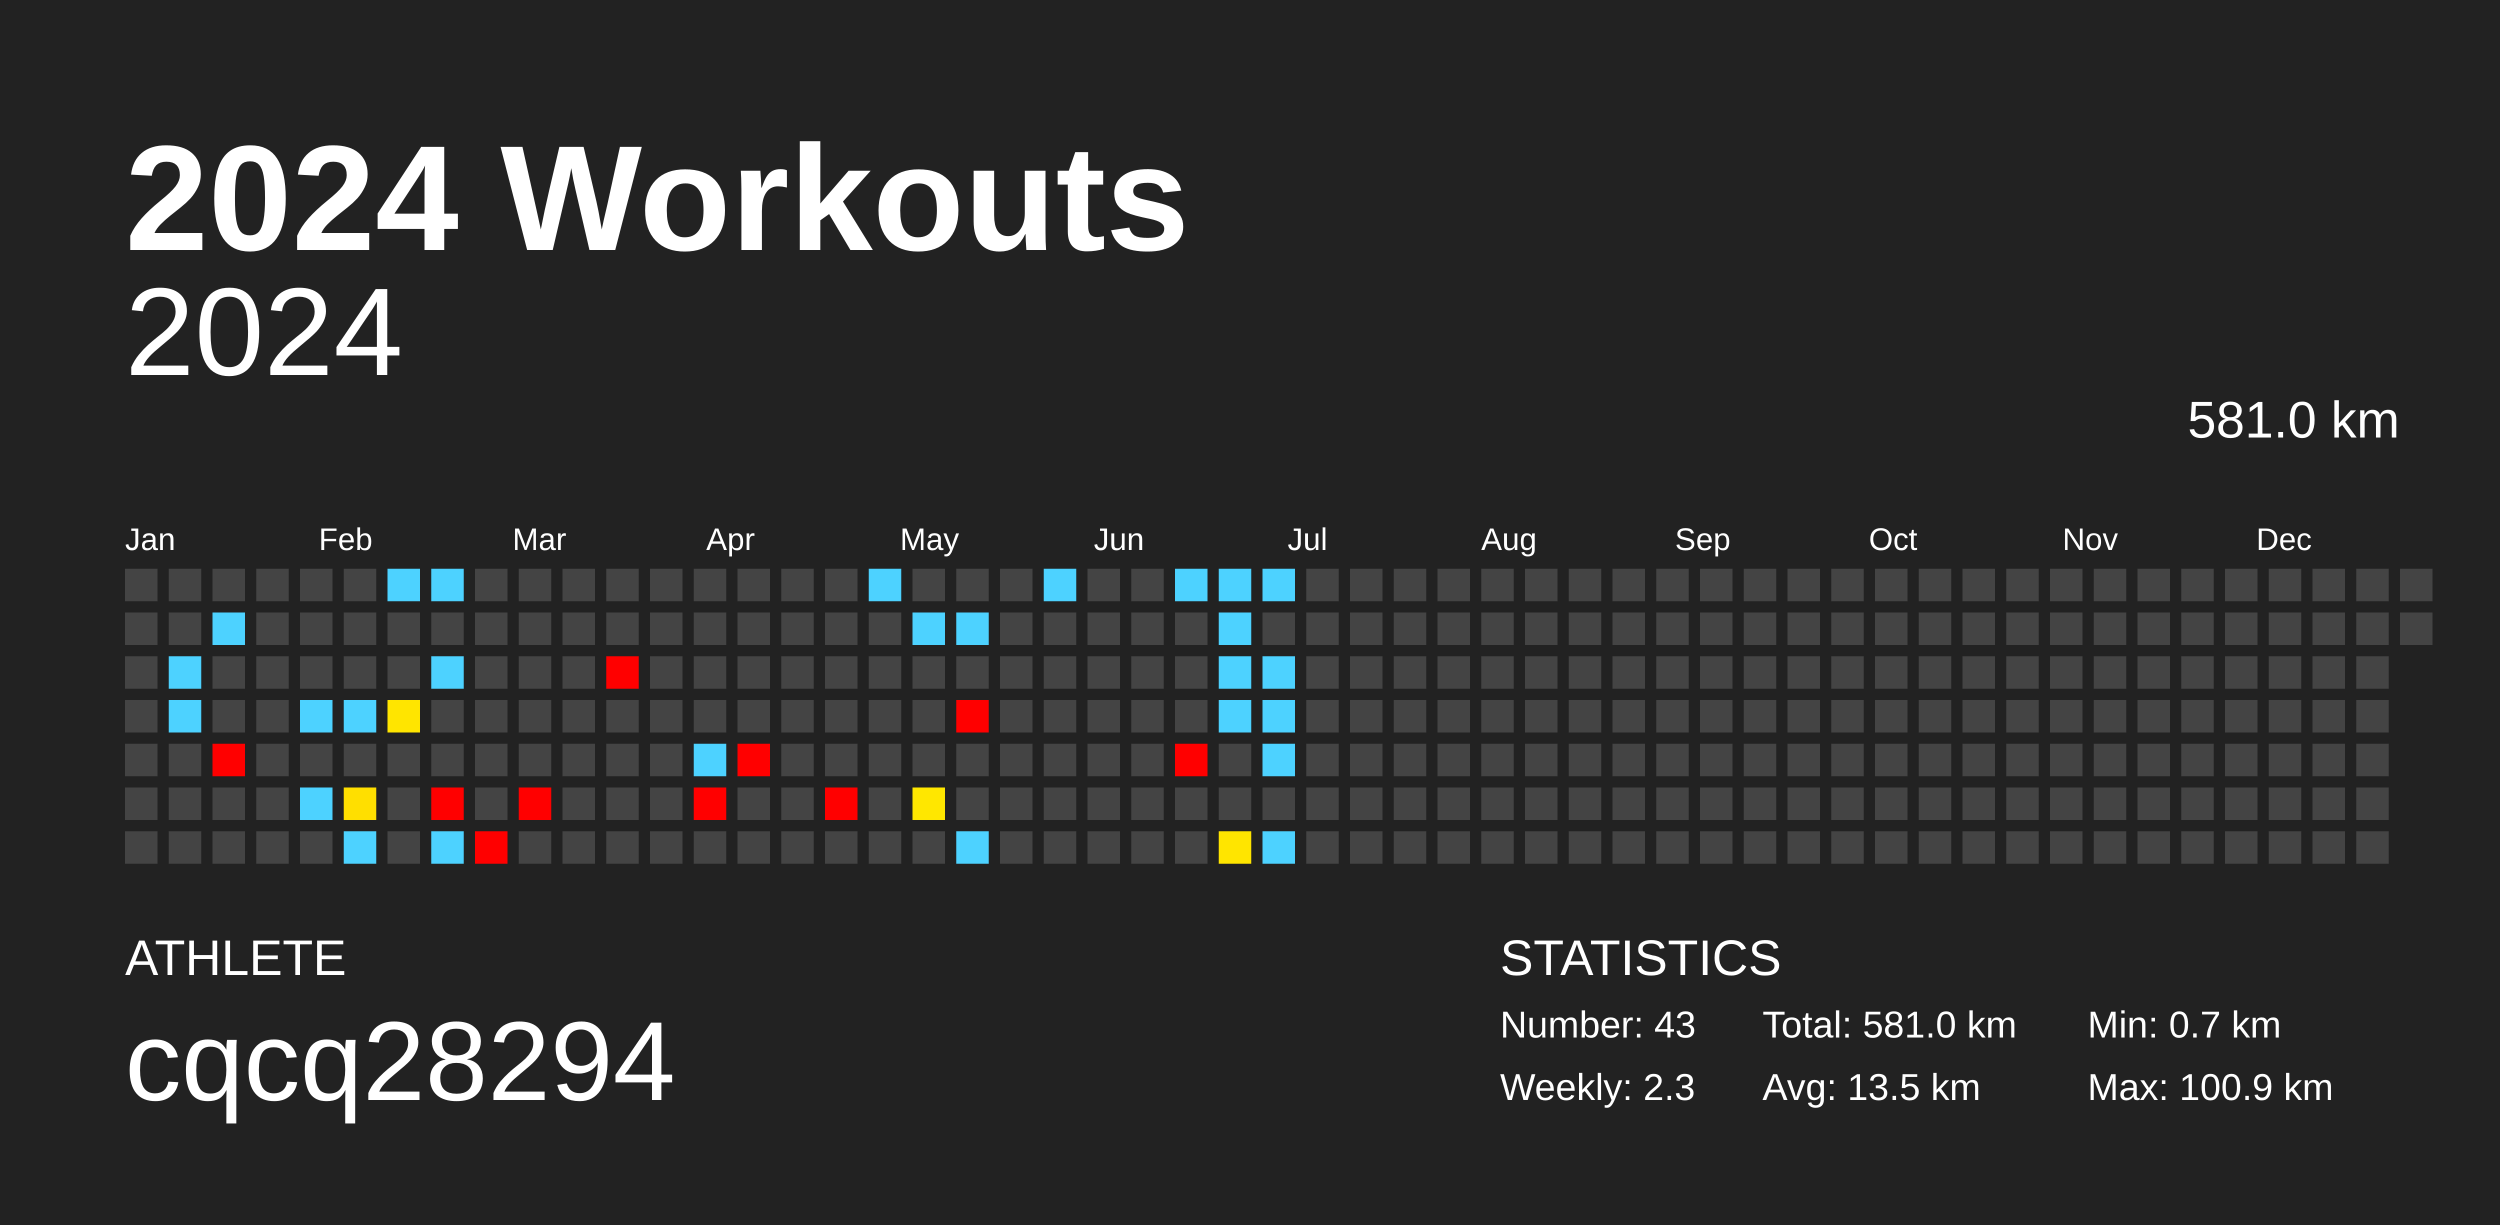
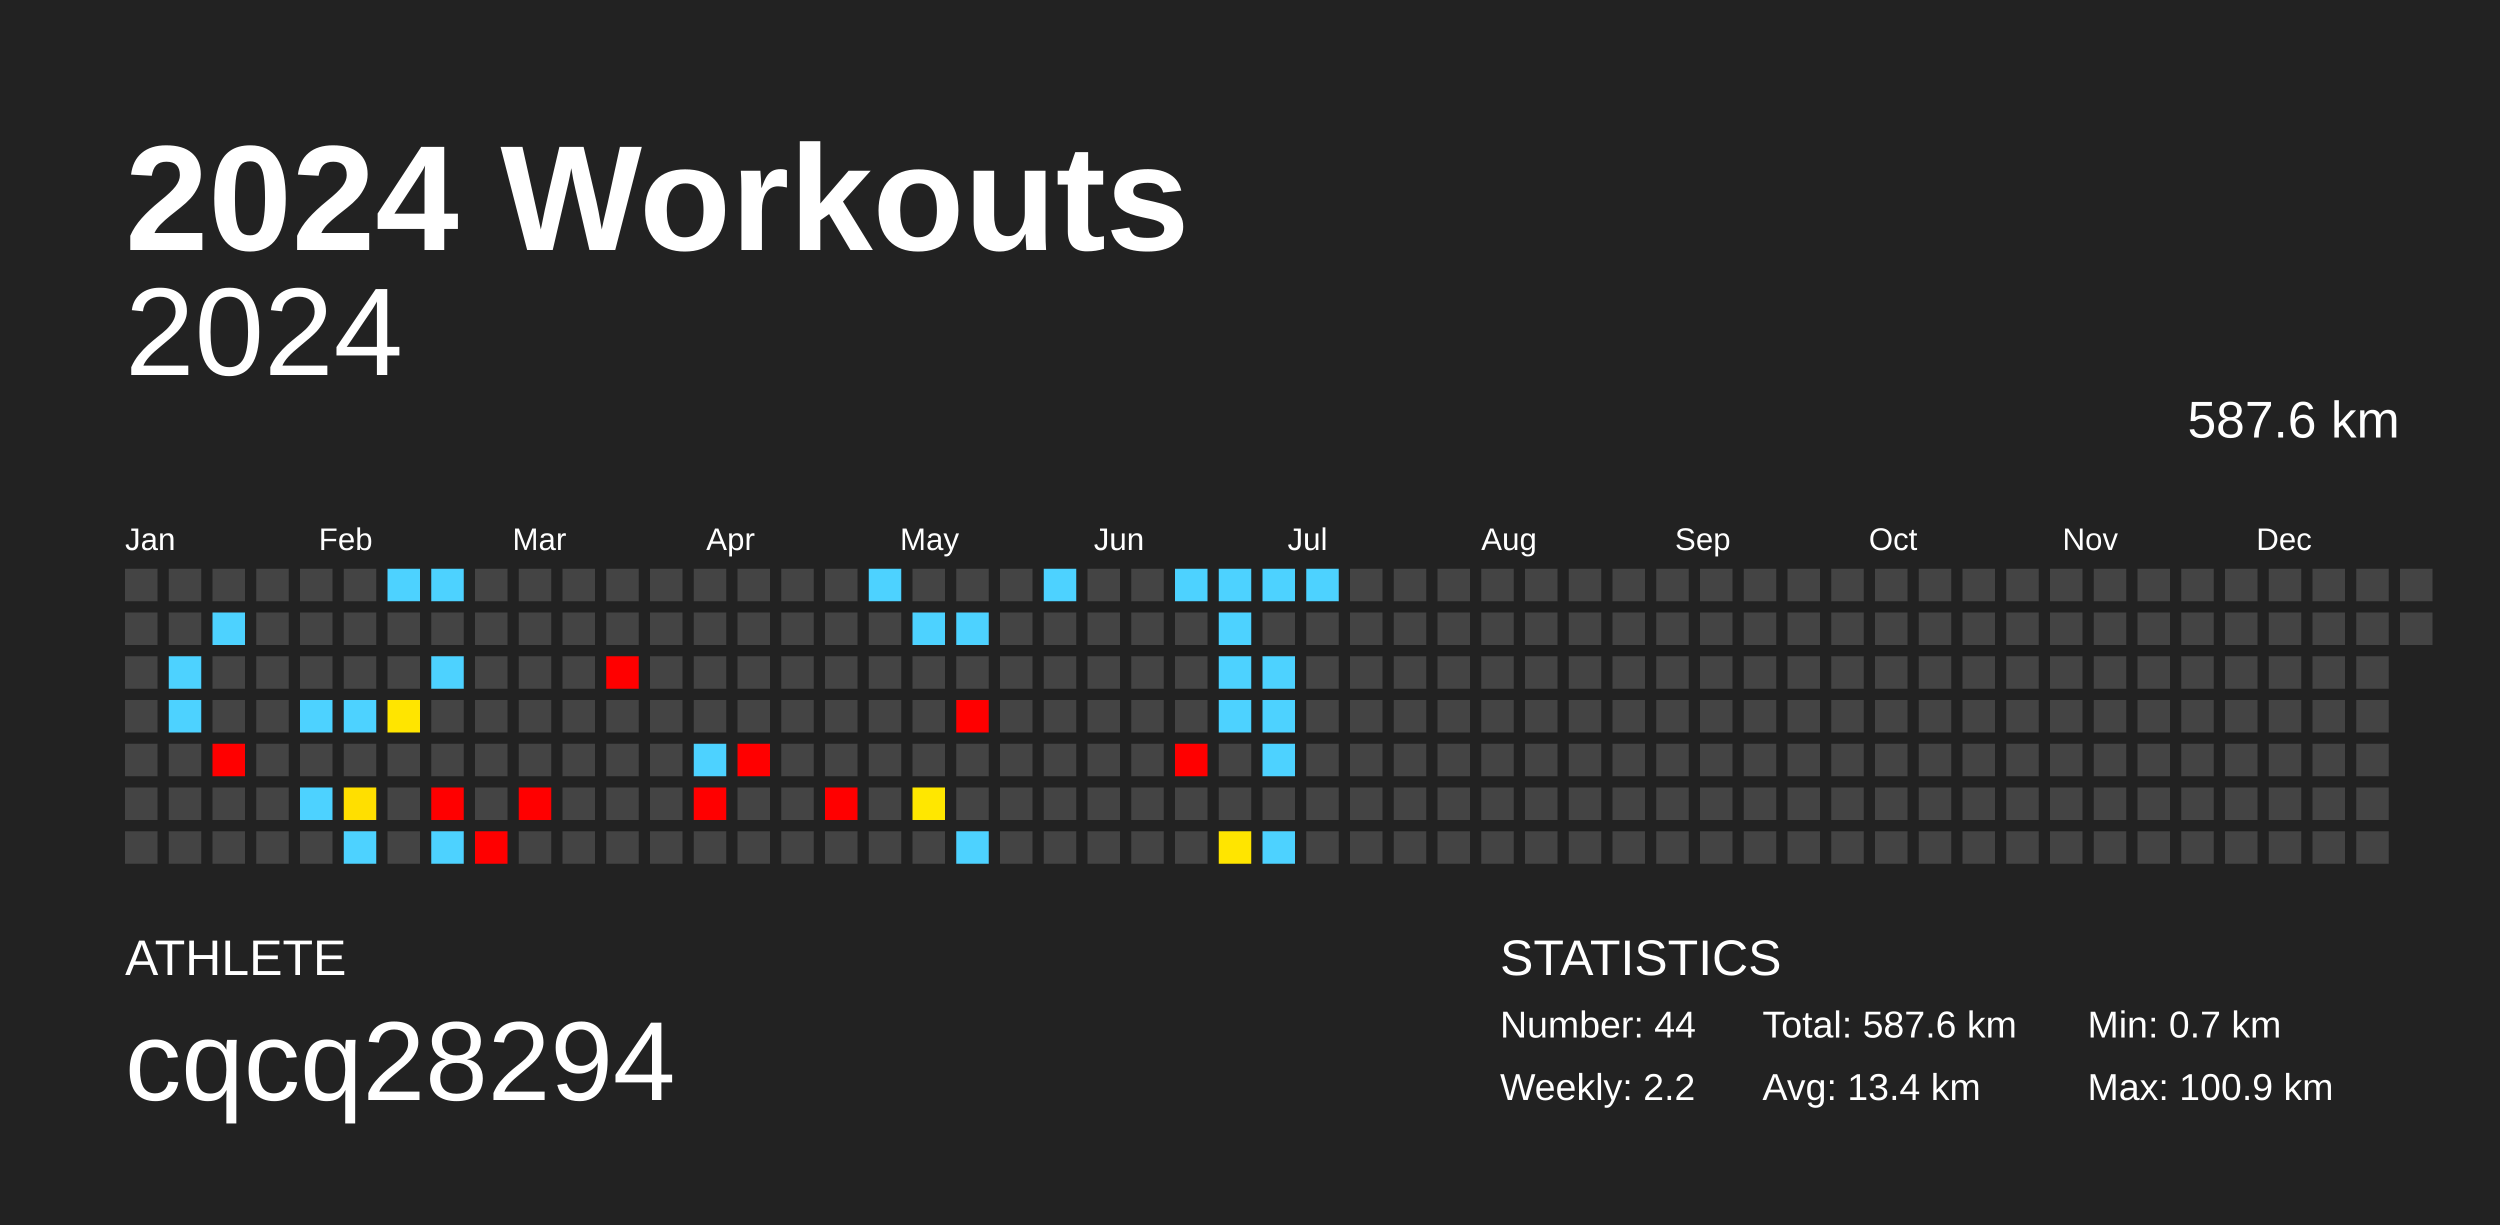
<svg xmlns="http://www.w3.org/2000/svg" baseProfile="full" height="98mm" version="1.1" viewBox="0,0,200,98" width="200mm">
  <defs />
  <rect fill="#222222" height="98" width="200" x="0" y="0" />
  <text fill="#FFFFFF" style="font-size:12px; font-family:Arial; font-weight:bold;" x="10" y="20">2024 Workouts</text>
  <text fill="#FFFFFF" style="font-size:4px; font-family:Arial" x="10" y="78">ATHLETE</text>
  <text fill="#FFFFFF" style="font-size:9px; font-family:Arial" x="10" y="88">cqcq28294</text>
  <text fill="#FFFFFF" style="font-size:4px; font-family:Arial" x="120" y="78">STATISTICS</text>
-   <text fill="#FFFFFF" style="font-size:3px; font-family:Arial" x="120" y="83">Number: 43</text>
-   <text fill="#FFFFFF" style="font-size:3px; font-family:Arial" x="120" y="88">Weekly: 2.3</text>
-   <text fill="#FFFFFF" style="font-size:3px; font-family:Arial" x="141" y="83">Total: 581.0 km</text>
-   <text fill="#FFFFFF" style="font-size:3px; font-family:Arial" x="141" y="88">Avg: 13.5 km</text>
+   <text fill="#FFFFFF" style="font-size:3px; font-family:Arial" x="120" y="83">Number: 44</text>
+   <text fill="#FFFFFF" style="font-size:3px; font-family:Arial" x="120" y="88">Weekly: 2.2</text>
+   <text fill="#FFFFFF" style="font-size:3px; font-family:Arial" x="141" y="83">Total: 587.6 km</text>
+   <text fill="#FFFFFF" style="font-size:3px; font-family:Arial" x="141" y="88">Avg: 13.4 km</text>
  <text fill="#FFFFFF" style="font-size:3px; font-family:Arial" x="167" y="83">Min: 0.7 km</text>
  <text fill="#FFFFFF" style="font-size:3px; font-family:Arial" x="167" y="88">Max: 100.9 km</text>
  <text alignment-baseline="hanging" fill="#FFFFFF" style="font-size:10.0px; font-family:Arial;" x="10" y="30">2024</text>
-   <text alignment-baseline="hanging" fill="#FFFFFF" style="font-size:4.125px; font-family:Arial;" x="175" y="35">581.0 km</text>
+   <text alignment-baseline="hanging" fill="#FFFFFF" style="font-size:4.125px; font-family:Arial;" x="175" y="35">587.6 km</text>
  <text fill="#FFFFFF" style="font-size:2.5px; font-family:Arial" x="10.0" y="44">Jan</text>
  <text fill="#FFFFFF" style="font-size:2.5px; font-family:Arial" x="25.5" y="44">Feb</text>
  <text fill="#FFFFFF" style="font-size:2.5px; font-family:Arial" x="41.0" y="44">Mar</text>
  <text fill="#FFFFFF" style="font-size:2.5px; font-family:Arial" x="56.5" y="44">Apr</text>
  <text fill="#FFFFFF" style="font-size:2.5px; font-family:Arial" x="72.0" y="44">May</text>
  <text fill="#FFFFFF" style="font-size:2.5px; font-family:Arial" x="87.5" y="44">Jun</text>
  <text fill="#FFFFFF" style="font-size:2.5px; font-family:Arial" x="103.0" y="44">Jul</text>
  <text fill="#FFFFFF" style="font-size:2.5px; font-family:Arial" x="118.5" y="44">Aug</text>
  <text fill="#FFFFFF" style="font-size:2.5px; font-family:Arial" x="134.0" y="44">Sep</text>
  <text fill="#FFFFFF" style="font-size:2.5px; font-family:Arial" x="149.5" y="44">Oct</text>
  <text fill="#FFFFFF" style="font-size:2.5px; font-family:Arial" x="165.0" y="44">Nov</text>
  <text fill="#FFFFFF" style="font-size:2.5px; font-family:Arial" x="180.5" y="44">Dec</text>
  <rect fill="#444444" height="2.6" width="2.6" x="10.0" y="45.5" />
  <rect fill="#444444" height="2.6" width="2.6" x="10.0" y="49.0" />
  <rect fill="#444444" height="2.6" width="2.6" x="10.0" y="52.5" />
  <rect fill="#444444" height="2.6" width="2.6" x="10.0" y="56.0" />
  <rect fill="#444444" height="2.6" width="2.6" x="10.0" y="59.5" />
  <rect fill="#444444" height="2.6" width="2.6" x="10.0" y="63.0" />
  <rect fill="#444444" height="2.6" width="2.6" x="10.0" y="66.5" />
  <rect fill="#444444" height="2.6" width="2.6" x="13.5" y="45.5" />
  <rect fill="#444444" height="2.6" width="2.6" x="13.5" y="49.0" />
  <rect fill="#4dd2ff" height="2.6" width="2.6" x="13.5" y="52.5" />
  <rect fill="#4dd2ff" height="2.6" width="2.6" x="13.5" y="56.0" />
  <rect fill="#444444" height="2.6" width="2.6" x="13.5" y="59.5" />
  <rect fill="#444444" height="2.6" width="2.6" x="13.5" y="63.0" />
  <rect fill="#444444" height="2.6" width="2.6" x="13.5" y="66.5" />
  <rect fill="#444444" height="2.6" width="2.6" x="17.0" y="45.5" />
  <rect fill="#4dd2ff" height="2.6" width="2.6" x="17.0" y="49.0" />
  <rect fill="#444444" height="2.6" width="2.6" x="17.0" y="52.5" />
  <rect fill="#444444" height="2.6" width="2.6" x="17.0" y="56.0" />
  <rect fill="red" height="2.6" width="2.6" x="17.0" y="59.5" />
  <rect fill="#444444" height="2.6" width="2.6" x="17.0" y="63.0" />
  <rect fill="#444444" height="2.6" width="2.6" x="17.0" y="66.5" />
  <rect fill="#444444" height="2.6" width="2.6" x="20.5" y="45.5" />
  <rect fill="#444444" height="2.6" width="2.6" x="20.5" y="49.0" />
  <rect fill="#444444" height="2.6" width="2.6" x="20.5" y="52.5" />
  <rect fill="#444444" height="2.6" width="2.6" x="20.5" y="56.0" />
  <rect fill="#444444" height="2.6" width="2.6" x="20.5" y="59.5" />
  <rect fill="#444444" height="2.6" width="2.6" x="20.5" y="63.0" />
  <rect fill="#444444" height="2.6" width="2.6" x="20.5" y="66.5" />
  <rect fill="#444444" height="2.6" width="2.6" x="24.0" y="45.5" />
  <rect fill="#444444" height="2.6" width="2.6" x="24.0" y="49.0" />
  <rect fill="#444444" height="2.6" width="2.6" x="24.0" y="52.5" />
  <rect fill="#4dd2ff" height="2.6" width="2.6" x="24.0" y="56.0" />
  <rect fill="#444444" height="2.6" width="2.6" x="24.0" y="59.5" />
  <rect fill="#4dd2ff" height="2.6" width="2.6" x="24.0" y="63.0" />
  <rect fill="#444444" height="2.6" width="2.6" x="24.0" y="66.5" />
  <rect fill="#444444" height="2.6" width="2.6" x="27.5" y="45.5" />
  <rect fill="#444444" height="2.6" width="2.6" x="27.5" y="49.0" />
  <rect fill="#444444" height="2.6" width="2.6" x="27.5" y="52.5" />
  <rect fill="#4dd2ff" height="2.6" width="2.6" x="27.5" y="56.0" />
  <rect fill="#444444" height="2.6" width="2.6" x="27.5" y="59.5" />
  <rect fill="#ffdf00" height="2.6" width="2.6" x="27.5" y="63.0" />
  <rect fill="#4dd2ff" height="2.6" width="2.6" x="27.5" y="66.5" />
  <rect fill="#4dd2ff" height="2.6" width="2.6" x="31.0" y="45.5" />
  <rect fill="#444444" height="2.6" width="2.6" x="31.0" y="49.0" />
  <rect fill="#444444" height="2.6" width="2.6" x="31.0" y="52.5" />
  <rect fill="#ffe500" height="2.6" width="2.6" x="31.0" y="56.0" />
  <rect fill="#444444" height="2.6" width="2.6" x="31.0" y="59.5" />
  <rect fill="#444444" height="2.6" width="2.6" x="31.0" y="63.0" />
  <rect fill="#444444" height="2.6" width="2.6" x="31.0" y="66.5" />
  <rect fill="#4dd2ff" height="2.6" width="2.6" x="34.5" y="45.5" />
  <rect fill="#444444" height="2.6" width="2.6" x="34.5" y="49.0" />
  <rect fill="#4dd2ff" height="2.6" width="2.6" x="34.5" y="52.5" />
  <rect fill="#444444" height="2.6" width="2.6" x="34.5" y="56.0" />
  <rect fill="#444444" height="2.6" width="2.6" x="34.5" y="59.5" />
  <rect fill="red" height="2.6" width="2.6" x="34.5" y="63.0" />
  <rect fill="#4dd2ff" height="2.6" width="2.6" x="34.5" y="66.5" />
  <rect fill="#444444" height="2.6" width="2.6" x="38.0" y="45.5" />
  <rect fill="#444444" height="2.6" width="2.6" x="38.0" y="49.0" />
  <rect fill="#444444" height="2.6" width="2.6" x="38.0" y="52.5" />
  <rect fill="#444444" height="2.6" width="2.6" x="38.0" y="56.0" />
  <rect fill="#444444" height="2.6" width="2.6" x="38.0" y="59.5" />
  <rect fill="#444444" height="2.6" width="2.6" x="38.0" y="63.0" />
  <rect fill="red" height="2.6" width="2.6" x="38.0" y="66.5" />
  <rect fill="#444444" height="2.6" width="2.6" x="41.5" y="45.5" />
  <rect fill="#444444" height="2.6" width="2.6" x="41.5" y="49.0" />
  <rect fill="#444444" height="2.6" width="2.6" x="41.5" y="52.5" />
  <rect fill="#444444" height="2.6" width="2.6" x="41.5" y="56.0" />
  <rect fill="#444444" height="2.6" width="2.6" x="41.5" y="59.5" />
  <rect fill="red" height="2.6" width="2.6" x="41.5" y="63.0" />
  <rect fill="#444444" height="2.6" width="2.6" x="41.5" y="66.5" />
  <rect fill="#444444" height="2.6" width="2.6" x="45.0" y="45.5" />
  <rect fill="#444444" height="2.6" width="2.6" x="45.0" y="49.0" />
  <rect fill="#444444" height="2.6" width="2.6" x="45.0" y="52.5" />
  <rect fill="#444444" height="2.6" width="2.6" x="45.0" y="56.0" />
  <rect fill="#444444" height="2.6" width="2.6" x="45.0" y="59.5" />
  <rect fill="#444444" height="2.6" width="2.6" x="45.0" y="63.0" />
  <rect fill="#444444" height="2.6" width="2.6" x="45.0" y="66.5" />
  <rect fill="#444444" height="2.6" width="2.6" x="48.5" y="45.5" />
  <rect fill="#444444" height="2.6" width="2.6" x="48.5" y="49.0" />
  <rect fill="red" height="2.6" width="2.6" x="48.5" y="52.5" />
  <rect fill="#444444" height="2.6" width="2.6" x="48.5" y="56.0" />
  <rect fill="#444444" height="2.6" width="2.6" x="48.5" y="59.5" />
  <rect fill="#444444" height="2.6" width="2.6" x="48.5" y="63.0" />
  <rect fill="#444444" height="2.6" width="2.6" x="48.5" y="66.5" />
  <rect fill="#444444" height="2.6" width="2.6" x="52.0" y="45.5" />
  <rect fill="#444444" height="2.6" width="2.6" x="52.0" y="49.0" />
  <rect fill="#444444" height="2.6" width="2.6" x="52.0" y="52.5" />
  <rect fill="#444444" height="2.6" width="2.6" x="52.0" y="56.0" />
  <rect fill="#444444" height="2.6" width="2.6" x="52.0" y="59.5" />
  <rect fill="#444444" height="2.6" width="2.6" x="52.0" y="63.0" />
  <rect fill="#444444" height="2.6" width="2.6" x="52.0" y="66.5" />
  <rect fill="#444444" height="2.6" width="2.6" x="55.5" y="45.5" />
  <rect fill="#444444" height="2.6" width="2.6" x="55.5" y="49.0" />
  <rect fill="#444444" height="2.6" width="2.6" x="55.5" y="52.5" />
  <rect fill="#444444" height="2.6" width="2.6" x="55.5" y="56.0" />
  <rect fill="#4dd2ff" height="2.6" width="2.6" x="55.5" y="59.5" />
  <rect fill="red" height="2.6" width="2.6" x="55.5" y="63.0" />
  <rect fill="#444444" height="2.6" width="2.6" x="55.5" y="66.5" />
  <rect fill="#444444" height="2.6" width="2.6" x="59.0" y="45.5" />
  <rect fill="#444444" height="2.6" width="2.6" x="59.0" y="49.0" />
  <rect fill="#444444" height="2.6" width="2.6" x="59.0" y="52.5" />
  <rect fill="#444444" height="2.6" width="2.6" x="59.0" y="56.0" />
  <rect fill="red" height="2.6" width="2.6" x="59.0" y="59.5" />
  <rect fill="#444444" height="2.6" width="2.6" x="59.0" y="63.0" />
  <rect fill="#444444" height="2.6" width="2.6" x="59.0" y="66.5" />
  <rect fill="#444444" height="2.6" width="2.6" x="62.5" y="45.5" />
  <rect fill="#444444" height="2.6" width="2.6" x="62.5" y="49.0" />
  <rect fill="#444444" height="2.6" width="2.6" x="62.5" y="52.5" />
  <rect fill="#444444" height="2.6" width="2.6" x="62.5" y="56.0" />
  <rect fill="#444444" height="2.6" width="2.6" x="62.5" y="59.5" />
  <rect fill="#444444" height="2.6" width="2.6" x="62.5" y="63.0" />
  <rect fill="#444444" height="2.6" width="2.6" x="62.5" y="66.5" />
  <rect fill="#444444" height="2.6" width="2.6" x="66.0" y="45.5" />
  <rect fill="#444444" height="2.6" width="2.6" x="66.0" y="49.0" />
  <rect fill="#444444" height="2.6" width="2.6" x="66.0" y="52.5" />
  <rect fill="#444444" height="2.6" width="2.6" x="66.0" y="56.0" />
  <rect fill="#444444" height="2.6" width="2.6" x="66.0" y="59.5" />
  <rect fill="red" height="2.6" width="2.6" x="66.0" y="63.0" />
  <rect fill="#444444" height="2.6" width="2.6" x="66.0" y="66.5" />
  <rect fill="#4dd2ff" height="2.6" width="2.6" x="69.5" y="45.5" />
  <rect fill="#444444" height="2.6" width="2.6" x="69.5" y="49.0" />
  <rect fill="#444444" height="2.6" width="2.6" x="69.5" y="52.5" />
  <rect fill="#444444" height="2.6" width="2.6" x="69.5" y="56.0" />
  <rect fill="#444444" height="2.6" width="2.6" x="69.5" y="59.5" />
  <rect fill="#444444" height="2.6" width="2.6" x="69.5" y="63.0" />
  <rect fill="#444444" height="2.6" width="2.6" x="69.5" y="66.5" />
  <rect fill="#444444" height="2.6" width="2.6" x="73.0" y="45.5" />
  <rect fill="#4dd2ff" height="2.6" width="2.6" x="73.0" y="49.0" />
  <rect fill="#444444" height="2.6" width="2.6" x="73.0" y="52.5" />
  <rect fill="#444444" height="2.6" width="2.6" x="73.0" y="56.0" />
  <rect fill="#444444" height="2.6" width="2.6" x="73.0" y="59.5" />
  <rect fill="#ffe700" height="2.6" width="2.6" x="73.0" y="63.0" />
  <rect fill="#444444" height="2.6" width="2.6" x="73.0" y="66.5" />
  <rect fill="#444444" height="2.6" width="2.6" x="76.5" y="45.5" />
  <rect fill="#4dd2ff" height="2.6" width="2.6" x="76.5" y="49.0" />
  <rect fill="#444444" height="2.6" width="2.6" x="76.5" y="52.5" />
  <rect fill="red" height="2.6" width="2.6" x="76.5" y="56.0" />
  <rect fill="#444444" height="2.6" width="2.6" x="76.5" y="59.5" />
  <rect fill="#444444" height="2.6" width="2.6" x="76.5" y="63.0" />
  <rect fill="#4dd2ff" height="2.6" width="2.6" x="76.5" y="66.5" />
  <rect fill="#444444" height="2.6" width="2.6" x="80.0" y="45.5" />
  <rect fill="#444444" height="2.6" width="2.6" x="80.0" y="49.0" />
  <rect fill="#444444" height="2.6" width="2.6" x="80.0" y="52.5" />
  <rect fill="#444444" height="2.6" width="2.6" x="80.0" y="56.0" />
  <rect fill="#444444" height="2.6" width="2.6" x="80.0" y="59.5" />
  <rect fill="#444444" height="2.6" width="2.6" x="80.0" y="63.0" />
  <rect fill="#444444" height="2.6" width="2.6" x="80.0" y="66.5" />
  <rect fill="#4dd2ff" height="2.6" width="2.6" x="83.5" y="45.5" />
  <rect fill="#444444" height="2.6" width="2.6" x="83.5" y="49.0" />
  <rect fill="#444444" height="2.6" width="2.6" x="83.5" y="52.5" />
  <rect fill="#444444" height="2.6" width="2.6" x="83.5" y="56.0" />
  <rect fill="#444444" height="2.6" width="2.6" x="83.5" y="59.5" />
  <rect fill="#444444" height="2.6" width="2.6" x="83.5" y="63.0" />
  <rect fill="#444444" height="2.6" width="2.6" x="83.5" y="66.5" />
  <rect fill="#444444" height="2.6" width="2.6" x="87.0" y="45.5" />
  <rect fill="#444444" height="2.6" width="2.6" x="87.0" y="49.0" />
  <rect fill="#444444" height="2.6" width="2.6" x="87.0" y="52.5" />
  <rect fill="#444444" height="2.6" width="2.6" x="87.0" y="56.0" />
  <rect fill="#444444" height="2.6" width="2.6" x="87.0" y="59.5" />
  <rect fill="#444444" height="2.6" width="2.6" x="87.0" y="63.0" />
  <rect fill="#444444" height="2.6" width="2.6" x="87.0" y="66.5" />
  <rect fill="#444444" height="2.6" width="2.6" x="90.5" y="45.5" />
  <rect fill="#444444" height="2.6" width="2.6" x="90.5" y="49.0" />
  <rect fill="#444444" height="2.6" width="2.6" x="90.5" y="52.5" />
  <rect fill="#444444" height="2.6" width="2.6" x="90.5" y="56.0" />
  <rect fill="#444444" height="2.6" width="2.6" x="90.5" y="59.5" />
  <rect fill="#444444" height="2.6" width="2.6" x="90.5" y="63.0" />
  <rect fill="#444444" height="2.6" width="2.6" x="90.5" y="66.5" />
  <rect fill="#4dd2ff" height="2.6" width="2.6" x="94.0" y="45.5" />
  <rect fill="#444444" height="2.6" width="2.6" x="94.0" y="49.0" />
  <rect fill="#444444" height="2.6" width="2.6" x="94.0" y="52.5" />
  <rect fill="#444444" height="2.6" width="2.6" x="94.0" y="56.0" />
  <rect fill="red" height="2.6" width="2.6" x="94.0" y="59.5" />
  <rect fill="#444444" height="2.6" width="2.6" x="94.0" y="63.0" />
  <rect fill="#444444" height="2.6" width="2.6" x="94.0" y="66.5" />
  <rect fill="#4dd2ff" height="2.6" width="2.6" x="97.5" y="45.5" />
  <rect fill="#4dd2ff" height="2.6" width="2.6" x="97.5" y="49.0" />
  <rect fill="#4dd2ff" height="2.6" width="2.6" x="97.5" y="52.5" />
  <rect fill="#4dd2ff" height="2.6" width="2.6" x="97.5" y="56.0" />
  <rect fill="#444444" height="2.6" width="2.6" x="97.5" y="59.5" />
  <rect fill="#444444" height="2.6" width="2.6" x="97.5" y="63.0" />
  <rect fill="#ffe500" height="2.6" width="2.6" x="97.5" y="66.5" />
  <rect fill="#4dd2ff" height="2.6" width="2.6" x="101.0" y="45.5" />
  <rect fill="#444444" height="2.6" width="2.6" x="101.0" y="49.0" />
  <rect fill="#4dd2ff" height="2.6" width="2.6" x="101.0" y="52.5" />
  <rect fill="#4dd2ff" height="2.6" width="2.6" x="101.0" y="56.0" />
  <rect fill="#4dd2ff" height="2.6" width="2.6" x="101.0" y="59.5" />
  <rect fill="#444444" height="2.6" width="2.6" x="101.0" y="63.0" />
  <rect fill="#4dd2ff" height="2.6" width="2.6" x="101.0" y="66.5" />
-   <rect fill="#444444" height="2.6" width="2.6" x="104.5" y="45.5" />
+   <rect fill="#4dd2ff" height="2.6" width="2.6" x="104.5" y="45.5" />
  <rect fill="#444444" height="2.6" width="2.6" x="104.5" y="49.0" />
  <rect fill="#444444" height="2.6" width="2.6" x="104.5" y="52.5" />
  <rect fill="#444444" height="2.6" width="2.6" x="104.5" y="56.0" />
  <rect fill="#444444" height="2.6" width="2.6" x="104.5" y="59.5" />
  <rect fill="#444444" height="2.6" width="2.6" x="104.5" y="63.0" />
  <rect fill="#444444" height="2.6" width="2.6" x="104.5" y="66.5" />
  <rect fill="#444444" height="2.6" width="2.6" x="108.0" y="45.5" />
  <rect fill="#444444" height="2.6" width="2.6" x="108.0" y="49.0" />
  <rect fill="#444444" height="2.6" width="2.6" x="108.0" y="52.5" />
  <rect fill="#444444" height="2.6" width="2.6" x="108.0" y="56.0" />
  <rect fill="#444444" height="2.6" width="2.6" x="108.0" y="59.5" />
  <rect fill="#444444" height="2.6" width="2.6" x="108.0" y="63.0" />
  <rect fill="#444444" height="2.6" width="2.6" x="108.0" y="66.5" />
  <rect fill="#444444" height="2.6" width="2.6" x="111.5" y="45.5" />
  <rect fill="#444444" height="2.6" width="2.6" x="111.5" y="49.0" />
  <rect fill="#444444" height="2.6" width="2.6" x="111.5" y="52.5" />
  <rect fill="#444444" height="2.6" width="2.6" x="111.5" y="56.0" />
  <rect fill="#444444" height="2.6" width="2.6" x="111.5" y="59.5" />
  <rect fill="#444444" height="2.6" width="2.6" x="111.5" y="63.0" />
  <rect fill="#444444" height="2.6" width="2.6" x="111.5" y="66.5" />
  <rect fill="#444444" height="2.6" width="2.6" x="115.0" y="45.5" />
  <rect fill="#444444" height="2.6" width="2.6" x="115.0" y="49.0" />
  <rect fill="#444444" height="2.6" width="2.6" x="115.0" y="52.5" />
  <rect fill="#444444" height="2.6" width="2.6" x="115.0" y="56.0" />
  <rect fill="#444444" height="2.6" width="2.6" x="115.0" y="59.5" />
  <rect fill="#444444" height="2.6" width="2.6" x="115.0" y="63.0" />
  <rect fill="#444444" height="2.6" width="2.6" x="115.0" y="66.5" />
  <rect fill="#444444" height="2.6" width="2.6" x="118.5" y="45.5" />
  <rect fill="#444444" height="2.6" width="2.6" x="118.5" y="49.0" />
  <rect fill="#444444" height="2.6" width="2.6" x="118.5" y="52.5" />
  <rect fill="#444444" height="2.6" width="2.6" x="118.5" y="56.0" />
  <rect fill="#444444" height="2.6" width="2.6" x="118.5" y="59.5" />
  <rect fill="#444444" height="2.6" width="2.6" x="118.5" y="63.0" />
  <rect fill="#444444" height="2.6" width="2.6" x="118.5" y="66.5" />
  <rect fill="#444444" height="2.6" width="2.6" x="122.0" y="45.5" />
  <rect fill="#444444" height="2.6" width="2.6" x="122.0" y="49.0" />
  <rect fill="#444444" height="2.6" width="2.6" x="122.0" y="52.5" />
  <rect fill="#444444" height="2.6" width="2.6" x="122.0" y="56.0" />
  <rect fill="#444444" height="2.6" width="2.6" x="122.0" y="59.5" />
  <rect fill="#444444" height="2.6" width="2.6" x="122.0" y="63.0" />
  <rect fill="#444444" height="2.6" width="2.6" x="122.0" y="66.5" />
  <rect fill="#444444" height="2.6" width="2.6" x="125.5" y="45.5" />
  <rect fill="#444444" height="2.6" width="2.6" x="125.5" y="49.0" />
  <rect fill="#444444" height="2.6" width="2.6" x="125.5" y="52.5" />
  <rect fill="#444444" height="2.6" width="2.6" x="125.5" y="56.0" />
  <rect fill="#444444" height="2.6" width="2.6" x="125.5" y="59.5" />
  <rect fill="#444444" height="2.6" width="2.6" x="125.5" y="63.0" />
  <rect fill="#444444" height="2.6" width="2.6" x="125.5" y="66.5" />
  <rect fill="#444444" height="2.6" width="2.6" x="129.0" y="45.5" />
  <rect fill="#444444" height="2.6" width="2.6" x="129.0" y="49.0" />
  <rect fill="#444444" height="2.6" width="2.6" x="129.0" y="52.5" />
  <rect fill="#444444" height="2.6" width="2.6" x="129.0" y="56.0" />
  <rect fill="#444444" height="2.6" width="2.6" x="129.0" y="59.5" />
  <rect fill="#444444" height="2.6" width="2.6" x="129.0" y="63.0" />
  <rect fill="#444444" height="2.6" width="2.6" x="129.0" y="66.5" />
  <rect fill="#444444" height="2.6" width="2.6" x="132.5" y="45.5" />
  <rect fill="#444444" height="2.6" width="2.6" x="132.5" y="49.0" />
  <rect fill="#444444" height="2.6" width="2.6" x="132.5" y="52.5" />
  <rect fill="#444444" height="2.6" width="2.6" x="132.5" y="56.0" />
  <rect fill="#444444" height="2.6" width="2.6" x="132.5" y="59.5" />
  <rect fill="#444444" height="2.6" width="2.6" x="132.5" y="63.0" />
  <rect fill="#444444" height="2.6" width="2.6" x="132.5" y="66.5" />
  <rect fill="#444444" height="2.6" width="2.6" x="136.0" y="45.5" />
  <rect fill="#444444" height="2.6" width="2.6" x="136.0" y="49.0" />
  <rect fill="#444444" height="2.6" width="2.6" x="136.0" y="52.5" />
  <rect fill="#444444" height="2.6" width="2.6" x="136.0" y="56.0" />
  <rect fill="#444444" height="2.6" width="2.6" x="136.0" y="59.5" />
  <rect fill="#444444" height="2.6" width="2.6" x="136.0" y="63.0" />
  <rect fill="#444444" height="2.6" width="2.6" x="136.0" y="66.5" />
  <rect fill="#444444" height="2.6" width="2.6" x="139.5" y="45.5" />
  <rect fill="#444444" height="2.6" width="2.6" x="139.5" y="49.0" />
  <rect fill="#444444" height="2.6" width="2.6" x="139.5" y="52.5" />
  <rect fill="#444444" height="2.6" width="2.6" x="139.5" y="56.0" />
  <rect fill="#444444" height="2.6" width="2.6" x="139.5" y="59.5" />
  <rect fill="#444444" height="2.6" width="2.6" x="139.5" y="63.0" />
  <rect fill="#444444" height="2.6" width="2.6" x="139.5" y="66.5" />
  <rect fill="#444444" height="2.6" width="2.6" x="143.0" y="45.5" />
  <rect fill="#444444" height="2.6" width="2.6" x="143.0" y="49.0" />
  <rect fill="#444444" height="2.6" width="2.6" x="143.0" y="52.5" />
  <rect fill="#444444" height="2.6" width="2.6" x="143.0" y="56.0" />
  <rect fill="#444444" height="2.6" width="2.6" x="143.0" y="59.5" />
  <rect fill="#444444" height="2.6" width="2.6" x="143.0" y="63.0" />
  <rect fill="#444444" height="2.6" width="2.6" x="143.0" y="66.5" />
  <rect fill="#444444" height="2.6" width="2.6" x="146.5" y="45.5" />
  <rect fill="#444444" height="2.6" width="2.6" x="146.5" y="49.0" />
  <rect fill="#444444" height="2.6" width="2.6" x="146.5" y="52.5" />
  <rect fill="#444444" height="2.6" width="2.6" x="146.5" y="56.0" />
  <rect fill="#444444" height="2.6" width="2.6" x="146.5" y="59.5" />
  <rect fill="#444444" height="2.6" width="2.6" x="146.5" y="63.0" />
  <rect fill="#444444" height="2.6" width="2.6" x="146.5" y="66.5" />
  <rect fill="#444444" height="2.6" width="2.6" x="150.0" y="45.5" />
  <rect fill="#444444" height="2.6" width="2.6" x="150.0" y="49.0" />
  <rect fill="#444444" height="2.6" width="2.6" x="150.0" y="52.5" />
  <rect fill="#444444" height="2.6" width="2.6" x="150.0" y="56.0" />
  <rect fill="#444444" height="2.6" width="2.6" x="150.0" y="59.5" />
  <rect fill="#444444" height="2.6" width="2.6" x="150.0" y="63.0" />
  <rect fill="#444444" height="2.6" width="2.6" x="150.0" y="66.5" />
  <rect fill="#444444" height="2.6" width="2.6" x="153.5" y="45.5" />
  <rect fill="#444444" height="2.6" width="2.6" x="153.5" y="49.0" />
  <rect fill="#444444" height="2.6" width="2.6" x="153.5" y="52.5" />
  <rect fill="#444444" height="2.6" width="2.6" x="153.5" y="56.0" />
  <rect fill="#444444" height="2.6" width="2.6" x="153.5" y="59.5" />
  <rect fill="#444444" height="2.6" width="2.6" x="153.5" y="63.0" />
  <rect fill="#444444" height="2.6" width="2.6" x="153.5" y="66.5" />
  <rect fill="#444444" height="2.6" width="2.6" x="157.0" y="45.5" />
  <rect fill="#444444" height="2.6" width="2.6" x="157.0" y="49.0" />
  <rect fill="#444444" height="2.6" width="2.6" x="157.0" y="52.5" />
  <rect fill="#444444" height="2.6" width="2.6" x="157.0" y="56.0" />
  <rect fill="#444444" height="2.6" width="2.6" x="157.0" y="59.5" />
  <rect fill="#444444" height="2.6" width="2.6" x="157.0" y="63.0" />
  <rect fill="#444444" height="2.6" width="2.6" x="157.0" y="66.5" />
  <rect fill="#444444" height="2.6" width="2.6" x="160.5" y="45.5" />
  <rect fill="#444444" height="2.6" width="2.6" x="160.5" y="49.0" />
  <rect fill="#444444" height="2.6" width="2.6" x="160.5" y="52.5" />
  <rect fill="#444444" height="2.6" width="2.6" x="160.5" y="56.0" />
  <rect fill="#444444" height="2.6" width="2.6" x="160.5" y="59.5" />
  <rect fill="#444444" height="2.6" width="2.6" x="160.5" y="63.0" />
  <rect fill="#444444" height="2.6" width="2.6" x="160.5" y="66.5" />
  <rect fill="#444444" height="2.6" width="2.6" x="164.0" y="45.5" />
  <rect fill="#444444" height="2.6" width="2.6" x="164.0" y="49.0" />
  <rect fill="#444444" height="2.6" width="2.6" x="164.0" y="52.5" />
  <rect fill="#444444" height="2.6" width="2.6" x="164.0" y="56.0" />
  <rect fill="#444444" height="2.6" width="2.6" x="164.0" y="59.5" />
  <rect fill="#444444" height="2.6" width="2.6" x="164.0" y="63.0" />
  <rect fill="#444444" height="2.6" width="2.6" x="164.0" y="66.5" />
  <rect fill="#444444" height="2.6" width="2.6" x="167.5" y="45.5" />
  <rect fill="#444444" height="2.6" width="2.6" x="167.5" y="49.0" />
  <rect fill="#444444" height="2.6" width="2.6" x="167.5" y="52.5" />
  <rect fill="#444444" height="2.6" width="2.6" x="167.5" y="56.0" />
  <rect fill="#444444" height="2.6" width="2.6" x="167.5" y="59.5" />
  <rect fill="#444444" height="2.6" width="2.6" x="167.5" y="63.0" />
  <rect fill="#444444" height="2.6" width="2.6" x="167.5" y="66.5" />
  <rect fill="#444444" height="2.6" width="2.6" x="171.0" y="45.5" />
  <rect fill="#444444" height="2.6" width="2.6" x="171.0" y="49.0" />
  <rect fill="#444444" height="2.6" width="2.6" x="171.0" y="52.5" />
  <rect fill="#444444" height="2.6" width="2.6" x="171.0" y="56.0" />
  <rect fill="#444444" height="2.6" width="2.6" x="171.0" y="59.5" />
  <rect fill="#444444" height="2.6" width="2.6" x="171.0" y="63.0" />
  <rect fill="#444444" height="2.6" width="2.6" x="171.0" y="66.5" />
  <rect fill="#444444" height="2.6" width="2.6" x="174.5" y="45.5" />
  <rect fill="#444444" height="2.6" width="2.6" x="174.5" y="49.0" />
  <rect fill="#444444" height="2.6" width="2.6" x="174.5" y="52.5" />
  <rect fill="#444444" height="2.6" width="2.6" x="174.5" y="56.0" />
  <rect fill="#444444" height="2.6" width="2.6" x="174.5" y="59.5" />
  <rect fill="#444444" height="2.6" width="2.6" x="174.5" y="63.0" />
  <rect fill="#444444" height="2.6" width="2.6" x="174.5" y="66.5" />
  <rect fill="#444444" height="2.6" width="2.6" x="178.0" y="45.5" />
  <rect fill="#444444" height="2.6" width="2.6" x="178.0" y="49.0" />
  <rect fill="#444444" height="2.6" width="2.6" x="178.0" y="52.5" />
  <rect fill="#444444" height="2.6" width="2.6" x="178.0" y="56.0" />
  <rect fill="#444444" height="2.6" width="2.6" x="178.0" y="59.5" />
  <rect fill="#444444" height="2.6" width="2.6" x="178.0" y="63.0" />
  <rect fill="#444444" height="2.6" width="2.6" x="178.0" y="66.5" />
  <rect fill="#444444" height="2.6" width="2.6" x="181.5" y="45.5" />
  <rect fill="#444444" height="2.6" width="2.6" x="181.5" y="49.0" />
  <rect fill="#444444" height="2.6" width="2.6" x="181.5" y="52.5" />
  <rect fill="#444444" height="2.6" width="2.6" x="181.5" y="56.0" />
  <rect fill="#444444" height="2.6" width="2.6" x="181.5" y="59.5" />
  <rect fill="#444444" height="2.6" width="2.6" x="181.5" y="63.0" />
  <rect fill="#444444" height="2.6" width="2.6" x="181.5" y="66.5" />
  <rect fill="#444444" height="2.6" width="2.6" x="185.0" y="45.5" />
  <rect fill="#444444" height="2.6" width="2.6" x="185.0" y="49.0" />
  <rect fill="#444444" height="2.6" width="2.6" x="185.0" y="52.5" />
  <rect fill="#444444" height="2.6" width="2.6" x="185.0" y="56.0" />
  <rect fill="#444444" height="2.6" width="2.6" x="185.0" y="59.5" />
  <rect fill="#444444" height="2.6" width="2.6" x="185.0" y="63.0" />
  <rect fill="#444444" height="2.6" width="2.6" x="185.0" y="66.5" />
  <rect fill="#444444" height="2.6" width="2.6" x="188.5" y="45.5" />
  <rect fill="#444444" height="2.6" width="2.6" x="188.5" y="49.0" />
  <rect fill="#444444" height="2.6" width="2.6" x="188.5" y="52.5" />
  <rect fill="#444444" height="2.6" width="2.6" x="188.5" y="56.0" />
  <rect fill="#444444" height="2.6" width="2.6" x="188.5" y="59.5" />
  <rect fill="#444444" height="2.6" width="2.6" x="188.5" y="63.0" />
  <rect fill="#444444" height="2.6" width="2.6" x="188.5" y="66.5" />
  <rect fill="#444444" height="2.6" width="2.6" x="192.0" y="45.5" />
  <rect fill="#444444" height="2.6" width="2.6" x="192.0" y="49.0" />
</svg>
